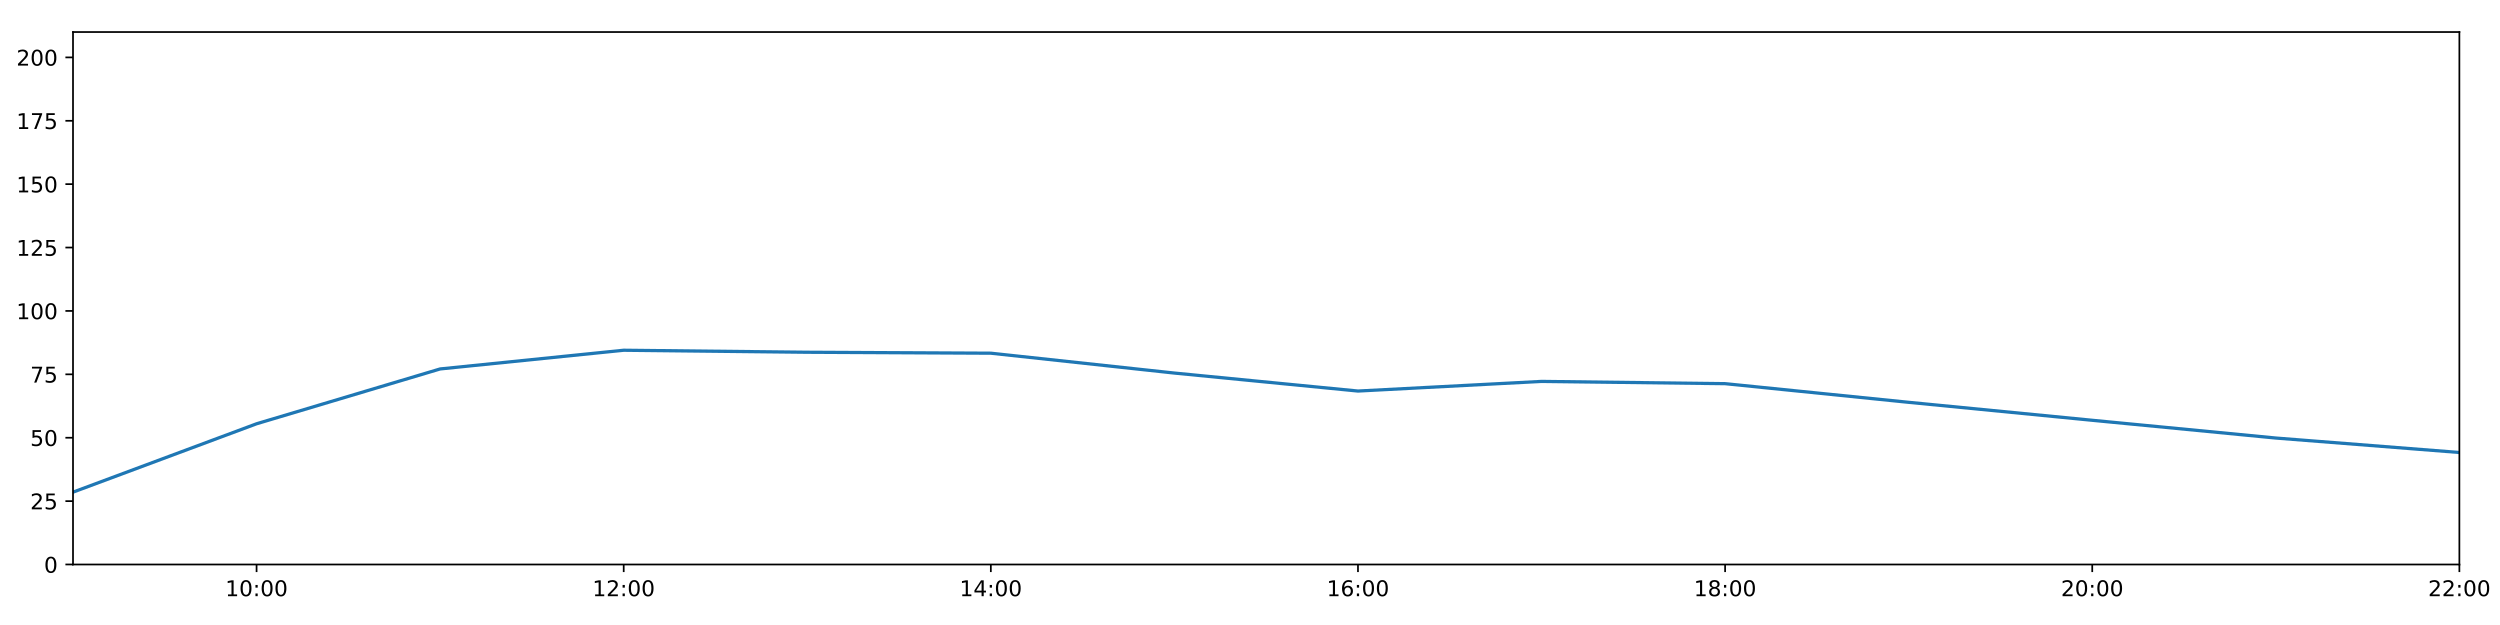
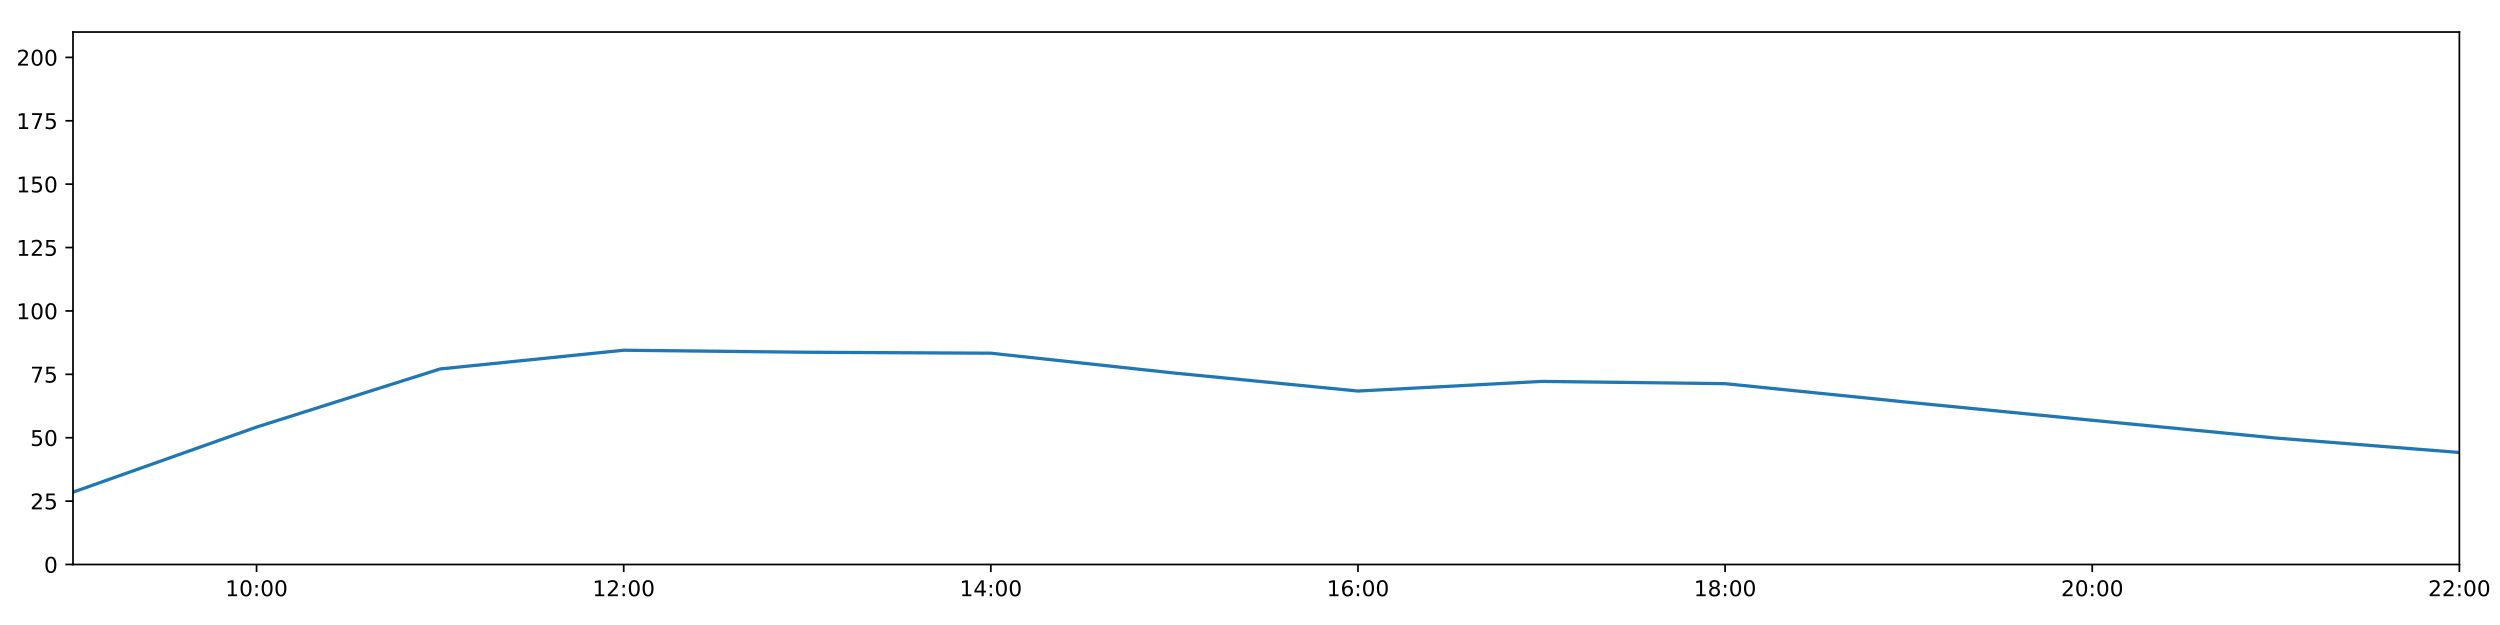
<svg xmlns="http://www.w3.org/2000/svg" xmlns:xlink="http://www.w3.org/1999/xlink" height="288pt" version="1.1" viewBox="0 0 1152 288" width="1152pt">
  <defs>
    <style type="text/css">
*{stroke-linecap:butt;stroke-linejoin:round;}
  </style>
  </defs>
  <g id="figure_1">
    <g id="patch_1">
      <path d="M 0 288  L 1152 288  L 1152 0  L 0 0  z " style="fill:#ffffff;" />
    </g>
    <g id="axes_1">
      <g id="patch_2">
        <path d="M 33.64 260.12  L 1133.28 260.12  L 1133.28 14.76  L 33.64 14.76  z " style="fill:#ffffff;" />
      </g>
      <g id="matplotlib.axis_1">
        <g id="xtick_1">
          <g id="line2d_1">
            <defs>
-               <path d="M 0 0  L 0 3.5  " id="m8e7d79ece9" style="stroke:#000000;stroke-width:0.8;" />
-             </defs>
-             <g>
-               <use style="stroke:#000000;stroke-width:0.8;" x="118.228" xlink:href="#m8e7d79ece9" y="260.12" />
+               <path d="M 0 0  L 0 3.5  " id="m1ec12e1a55" style="stroke:#000000;stroke-width:0.8;" />
+             </defs>
+             <g>
+               <use style="stroke:#000000;stroke-width:0.8;" x="118.228" xlink:href="#m1ec12e1a55" y="260.12" />
            </g>
          </g>
          <g id="text_1">
            <defs>
              <path d="M 12.406 8.297  L 28.516 8.297  L 28.516 63.922  L 10.984 60.406  L 10.984 69.391  L 28.422 72.906  L 38.281 72.906  L 38.281 8.297  L 54.391 8.297  L 54.391 0  L 12.406 0  z " id="DejaVuSans-49" />
              <path d="M 31.781 66.406  Q 24.172 66.406 20.328 58.906  Q 16.5 51.422 16.5 36.375  Q 16.5 21.391 20.328 13.891  Q 24.172 6.391 31.781 6.391  Q 39.453 6.391 43.281 13.891  Q 47.125 21.391 47.125 36.375  Q 47.125 51.422 43.281 58.906  Q 39.453 66.406 31.781 66.406  z M 31.781 74.219  Q 44.047 74.219 50.516 64.516  Q 56.984 54.828 56.984 36.375  Q 56.984 17.969 50.516 8.266  Q 44.047 -1.422 31.781 -1.422  Q 19.531 -1.422 13.062 8.266  Q 6.594 17.969 6.594 36.375  Q 6.594 54.828 13.062 64.516  Q 19.531 74.219 31.781 74.219  z " id="DejaVuSans-48" />
              <path d="M 11.719 12.406  L 22.016 12.406  L 22.016 0  L 11.719 0  z M 11.719 51.703  L 22.016 51.703  L 22.016 39.312  L 11.719 39.312  z " id="DejaVuSans-58" />
            </defs>
            <g transform="translate(103.8183 274.7184)scale(0.1 -0.1)">
              <use xlink:href="#DejaVuSans-49" />
              <use x="63.623" xlink:href="#DejaVuSans-48" />
              <use x="127.246" xlink:href="#DejaVuSans-58" />
              <use x="160.938" xlink:href="#DejaVuSans-48" />
              <use x="224.561" xlink:href="#DejaVuSans-48" />
            </g>
          </g>
        </g>
        <g id="xtick_2">
          <g id="line2d_2">
            <g>
-               <use style="stroke:#000000;stroke-width:0.8;" x="287.403" xlink:href="#m8e7d79ece9" y="260.12" />
+               <use style="stroke:#000000;stroke-width:0.8;" x="287.403" xlink:href="#m1ec12e1a55" y="260.12" />
            </g>
          </g>
          <g id="text_2">
            <defs>
              <path d="M 19.188 8.297  L 53.609 8.297  L 53.609 0  L 7.328 0  L 7.328 8.297  Q 12.938 14.109 22.625 23.891  Q 32.328 33.688 34.812 36.531  Q 39.547 41.844 41.422 45.531  Q 43.312 49.219 43.312 52.781  Q 43.312 58.594 39.234 62.25  Q 35.156 65.922 28.609 65.922  Q 23.969 65.922 18.812 64.312  Q 13.672 62.703 7.812 59.422  L 7.812 69.391  Q 13.766 71.781 18.938 73  Q 24.125 74.219 28.422 74.219  Q 39.75 74.219 46.484 68.547  Q 53.219 62.891 53.219 53.422  Q 53.219 48.922 51.531 44.891  Q 49.859 40.875 45.406 35.406  Q 44.188 33.984 37.641 27.219  Q 31.109 20.453 19.188 8.297  z " id="DejaVuSans-50" />
            </defs>
            <g transform="translate(272.9937 274.7184)scale(0.1 -0.1)">
              <use xlink:href="#DejaVuSans-49" />
              <use x="63.623" xlink:href="#DejaVuSans-50" />
              <use x="127.246" xlink:href="#DejaVuSans-58" />
              <use x="160.938" xlink:href="#DejaVuSans-48" />
              <use x="224.561" xlink:href="#DejaVuSans-48" />
            </g>
          </g>
        </g>
        <g id="xtick_3">
          <g id="line2d_3">
            <g>
-               <use style="stroke:#000000;stroke-width:0.8;" x="456.578" xlink:href="#m8e7d79ece9" y="260.12" />
+               <use style="stroke:#000000;stroke-width:0.8;" x="456.578" xlink:href="#m1ec12e1a55" y="260.12" />
            </g>
          </g>
          <g id="text_3">
            <defs>
              <path d="M 37.797 64.312  L 12.891 25.391  L 37.797 25.391  z M 35.203 72.906  L 47.609 72.906  L 47.609 25.391  L 58.016 25.391  L 58.016 17.188  L 47.609 17.188  L 47.609 0  L 37.797 0  L 37.797 17.188  L 4.891 17.188  L 4.891 26.703  z " id="DejaVuSans-52" />
            </defs>
            <g transform="translate(442.1691 274.7184)scale(0.1 -0.1)">
              <use xlink:href="#DejaVuSans-49" />
              <use x="63.623" xlink:href="#DejaVuSans-52" />
              <use x="127.246" xlink:href="#DejaVuSans-58" />
              <use x="160.938" xlink:href="#DejaVuSans-48" />
              <use x="224.561" xlink:href="#DejaVuSans-48" />
            </g>
          </g>
        </g>
        <g id="xtick_4">
          <g id="line2d_4">
            <g>
-               <use style="stroke:#000000;stroke-width:0.8;" x="625.754" xlink:href="#m8e7d79ece9" y="260.12" />
+               <use style="stroke:#000000;stroke-width:0.8;" x="625.754" xlink:href="#m1ec12e1a55" y="260.12" />
            </g>
          </g>
          <g id="text_4">
            <defs>
              <path d="M 33.016 40.375  Q 26.375 40.375 22.484 35.828  Q 18.609 31.297 18.609 23.391  Q 18.609 15.531 22.484 10.953  Q 26.375 6.391 33.016 6.391  Q 39.656 6.391 43.531 10.953  Q 47.406 15.531 47.406 23.391  Q 47.406 31.297 43.531 35.828  Q 39.656 40.375 33.016 40.375  z M 52.594 71.297  L 52.594 62.312  Q 48.875 64.062 45.094 64.984  Q 41.312 65.922 37.594 65.922  Q 27.828 65.922 22.672 59.328  Q 17.531 52.734 16.797 39.406  Q 19.672 43.656 24.016 45.922  Q 28.375 48.188 33.594 48.188  Q 44.578 48.188 50.953 41.516  Q 57.328 34.859 57.328 23.391  Q 57.328 12.156 50.688 5.359  Q 44.047 -1.422 33.016 -1.422  Q 20.359 -1.422 13.672 8.266  Q 6.984 17.969 6.984 36.375  Q 6.984 53.656 15.188 63.938  Q 23.391 74.219 37.203 74.219  Q 40.922 74.219 44.703 73.484  Q 48.484 72.75 52.594 71.297  z " id="DejaVuSans-54" />
            </defs>
            <g transform="translate(611.3445 274.7184)scale(0.1 -0.1)">
              <use xlink:href="#DejaVuSans-49" />
              <use x="63.623" xlink:href="#DejaVuSans-54" />
              <use x="127.246" xlink:href="#DejaVuSans-58" />
              <use x="160.938" xlink:href="#DejaVuSans-48" />
              <use x="224.561" xlink:href="#DejaVuSans-48" />
            </g>
          </g>
        </g>
        <g id="xtick_5">
          <g id="line2d_5">
            <g>
-               <use style="stroke:#000000;stroke-width:0.8;" x="794.929" xlink:href="#m8e7d79ece9" y="260.12" />
+               <use style="stroke:#000000;stroke-width:0.8;" x="794.929" xlink:href="#m1ec12e1a55" y="260.12" />
            </g>
          </g>
          <g id="text_5">
            <defs>
              <path d="M 31.781 34.625  Q 24.75 34.625 20.719 30.859  Q 16.703 27.094 16.703 20.516  Q 16.703 13.922 20.719 10.156  Q 24.75 6.391 31.781 6.391  Q 38.812 6.391 42.859 10.172  Q 46.922 13.969 46.922 20.516  Q 46.922 27.094 42.891 30.859  Q 38.875 34.625 31.781 34.625  z M 21.922 38.812  Q 15.578 40.375 12.031 44.719  Q 8.5 49.078 8.5 55.328  Q 8.5 64.062 14.719 69.141  Q 20.953 74.219 31.781 74.219  Q 42.672 74.219 48.875 69.141  Q 55.078 64.062 55.078 55.328  Q 55.078 49.078 51.531 44.719  Q 48 40.375 41.703 38.812  Q 48.828 37.156 52.797 32.312  Q 56.781 27.484 56.781 20.516  Q 56.781 9.906 50.312 4.234  Q 43.844 -1.422 31.781 -1.422  Q 19.734 -1.422 13.25 4.234  Q 6.781 9.906 6.781 20.516  Q 6.781 27.484 10.781 32.312  Q 14.797 37.156 21.922 38.812  z M 18.312 54.391  Q 18.312 48.734 21.844 45.562  Q 25.391 42.391 31.781 42.391  Q 38.141 42.391 41.719 45.562  Q 45.312 48.734 45.312 54.391  Q 45.312 60.062 41.719 63.234  Q 38.141 66.406 31.781 66.406  Q 25.391 66.406 21.844 63.234  Q 18.312 60.062 18.312 54.391  z " id="DejaVuSans-56" />
            </defs>
            <g transform="translate(780.5199 274.7184)scale(0.1 -0.1)">
              <use xlink:href="#DejaVuSans-49" />
              <use x="63.623" xlink:href="#DejaVuSans-56" />
              <use x="127.246" xlink:href="#DejaVuSans-58" />
              <use x="160.938" xlink:href="#DejaVuSans-48" />
              <use x="224.561" xlink:href="#DejaVuSans-48" />
            </g>
          </g>
        </g>
        <g id="xtick_6">
          <g id="line2d_6">
            <g>
-               <use style="stroke:#000000;stroke-width:0.8;" x="964.105" xlink:href="#m8e7d79ece9" y="260.12" />
+               <use style="stroke:#000000;stroke-width:0.8;" x="964.105" xlink:href="#m1ec12e1a55" y="260.12" />
            </g>
          </g>
          <g id="text_6">
            <g transform="translate(949.6952 274.7184)scale(0.1 -0.1)">
              <use xlink:href="#DejaVuSans-50" />
              <use x="63.623" xlink:href="#DejaVuSans-48" />
              <use x="127.246" xlink:href="#DejaVuSans-58" />
              <use x="160.938" xlink:href="#DejaVuSans-48" />
              <use x="224.561" xlink:href="#DejaVuSans-48" />
            </g>
          </g>
        </g>
        <g id="xtick_7">
          <g id="line2d_7">
            <g>
-               <use style="stroke:#000000;stroke-width:0.8;" x="1133.28" xlink:href="#m8e7d79ece9" y="260.12" />
+               <use style="stroke:#000000;stroke-width:0.8;" x="1133.28" xlink:href="#m1ec12e1a55" y="260.12" />
            </g>
          </g>
          <g id="text_7">
            <g transform="translate(1118.871 274.7184)scale(0.1 -0.1)">
              <use xlink:href="#DejaVuSans-50" />
              <use x="63.623" xlink:href="#DejaVuSans-50" />
              <use x="127.246" xlink:href="#DejaVuSans-58" />
              <use x="160.938" xlink:href="#DejaVuSans-48" />
              <use x="224.561" xlink:href="#DejaVuSans-48" />
            </g>
          </g>
        </g>
      </g>
      <g id="matplotlib.axis_2">
        <g id="ytick_1">
          <g id="line2d_8">
            <defs>
-               <path d="M 0 0  L -3.5 0  " id="m8c1277ac38" style="stroke:#000000;stroke-width:0.8;" />
-             </defs>
-             <g>
-               <use style="stroke:#000000;stroke-width:0.8;" x="33.64" xlink:href="#m8c1277ac38" y="260.12" />
+               <path d="M 0 0  L -3.5 0  " id="m7a25d343b5" style="stroke:#000000;stroke-width:0.8;" />
+             </defs>
+             <g>
+               <use style="stroke:#000000;stroke-width:0.8;" x="33.64" xlink:href="#m7a25d343b5" y="260.12" />
            </g>
          </g>
          <g id="text_8">
            <g transform="translate(20.2775 263.9192)scale(0.1 -0.1)">
              <use xlink:href="#DejaVuSans-48" />
            </g>
          </g>
        </g>
        <g id="ytick_2">
          <g id="line2d_9">
            <g>
-               <use style="stroke:#000000;stroke-width:0.8;" x="33.64" xlink:href="#m8c1277ac38" y="230.91" />
+               <use style="stroke:#000000;stroke-width:0.8;" x="33.64" xlink:href="#m7a25d343b5" y="230.91" />
            </g>
          </g>
          <g id="text_9">
            <defs>
              <path d="M 10.797 72.906  L 49.516 72.906  L 49.516 64.594  L 19.828 64.594  L 19.828 46.734  Q 21.969 47.469 24.109 47.828  Q 26.266 48.188 28.422 48.188  Q 40.625 48.188 47.75 41.5  Q 54.891 34.812 54.891 23.391  Q 54.891 11.625 47.562 5.094  Q 40.234 -1.422 26.906 -1.422  Q 22.312 -1.422 17.547 -0.641  Q 12.797 0.141 7.719 1.703  L 7.719 11.625  Q 12.109 9.234 16.797 8.062  Q 21.484 6.891 26.703 6.891  Q 35.156 6.891 40.078 11.328  Q 45.016 15.766 45.016 23.391  Q 45.016 31 40.078 35.438  Q 35.156 39.891 26.703 39.891  Q 22.75 39.891 18.812 39.016  Q 14.891 38.141 10.797 36.281  z " id="DejaVuSans-53" />
            </defs>
            <g transform="translate(13.915 234.7097)scale(0.1 -0.1)">
              <use xlink:href="#DejaVuSans-50" />
              <use x="63.623" xlink:href="#DejaVuSans-53" />
            </g>
          </g>
        </g>
        <g id="ytick_3">
          <g id="line2d_10">
            <g>
-               <use style="stroke:#000000;stroke-width:0.8;" x="33.64" xlink:href="#m8c1277ac38" y="201.701" />
+               <use style="stroke:#000000;stroke-width:0.8;" x="33.64" xlink:href="#m7a25d343b5" y="201.701" />
            </g>
          </g>
          <g id="text_10">
            <g transform="translate(13.915 205.5002)scale(0.1 -0.1)">
              <use xlink:href="#DejaVuSans-53" />
              <use x="63.623" xlink:href="#DejaVuSans-48" />
            </g>
          </g>
        </g>
        <g id="ytick_4">
          <g id="line2d_11">
            <g>
-               <use style="stroke:#000000;stroke-width:0.8;" x="33.64" xlink:href="#m8c1277ac38" y="172.491" />
+               <use style="stroke:#000000;stroke-width:0.8;" x="33.64" xlink:href="#m7a25d343b5" y="172.491" />
            </g>
          </g>
          <g id="text_11">
            <defs>
              <path d="M 8.203 72.906  L 55.078 72.906  L 55.078 68.703  L 28.609 0  L 18.312 0  L 43.219 64.594  L 8.203 64.594  z " id="DejaVuSans-55" />
            </defs>
            <g transform="translate(13.915 176.2906)scale(0.1 -0.1)">
              <use xlink:href="#DejaVuSans-55" />
              <use x="63.623" xlink:href="#DejaVuSans-53" />
            </g>
          </g>
        </g>
        <g id="ytick_5">
          <g id="line2d_12">
            <g>
-               <use style="stroke:#000000;stroke-width:0.8;" x="33.64" xlink:href="#m8c1277ac38" y="143.282" />
+               <use style="stroke:#000000;stroke-width:0.8;" x="33.64" xlink:href="#m7a25d343b5" y="143.282" />
            </g>
          </g>
          <g id="text_12">
            <g transform="translate(7.5525 147.0811)scale(0.1 -0.1)">
              <use xlink:href="#DejaVuSans-49" />
              <use x="63.623" xlink:href="#DejaVuSans-48" />
              <use x="127.246" xlink:href="#DejaVuSans-48" />
            </g>
          </g>
        </g>
        <g id="ytick_6">
          <g id="line2d_13">
            <g>
-               <use style="stroke:#000000;stroke-width:0.8;" x="33.64" xlink:href="#m8c1277ac38" y="114.072" />
+               <use style="stroke:#000000;stroke-width:0.8;" x="33.64" xlink:href="#m7a25d343b5" y="114.072" />
            </g>
          </g>
          <g id="text_13">
            <g transform="translate(7.5525 117.8716)scale(0.1 -0.1)">
              <use xlink:href="#DejaVuSans-49" />
              <use x="63.623" xlink:href="#DejaVuSans-50" />
              <use x="127.246" xlink:href="#DejaVuSans-53" />
            </g>
          </g>
        </g>
        <g id="ytick_7">
          <g id="line2d_14">
            <g>
-               <use style="stroke:#000000;stroke-width:0.8;" x="33.64" xlink:href="#m8c1277ac38" y="84.863" />
+               <use style="stroke:#000000;stroke-width:0.8;" x="33.64" xlink:href="#m7a25d343b5" y="84.863" />
            </g>
          </g>
          <g id="text_14">
            <g transform="translate(7.5525 88.66208)scale(0.1 -0.1)">
              <use xlink:href="#DejaVuSans-49" />
              <use x="63.623" xlink:href="#DejaVuSans-53" />
              <use x="127.246" xlink:href="#DejaVuSans-48" />
            </g>
          </g>
        </g>
        <g id="ytick_8">
          <g id="line2d_15">
            <g>
-               <use style="stroke:#000000;stroke-width:0.8;" x="33.64" xlink:href="#m8c1277ac38" y="55.653" />
+               <use style="stroke:#000000;stroke-width:0.8;" x="33.64" xlink:href="#m7a25d343b5" y="55.653" />
            </g>
          </g>
          <g id="text_15">
            <g transform="translate(7.5525 59.45255)scale(0.1 -0.1)">
              <use xlink:href="#DejaVuSans-49" />
              <use x="63.623" xlink:href="#DejaVuSans-55" />
              <use x="127.246" xlink:href="#DejaVuSans-53" />
            </g>
          </g>
        </g>
        <g id="ytick_9">
          <g id="line2d_16">
            <g>
-               <use style="stroke:#000000;stroke-width:0.8;" x="33.64" xlink:href="#m8c1277ac38" y="26.444" />
+               <use style="stroke:#000000;stroke-width:0.8;" x="33.64" xlink:href="#m7a25d343b5" y="26.444" />
            </g>
          </g>
          <g id="text_16">
            <g transform="translate(7.5525 30.24303)scale(0.1 -0.1)">
              <use xlink:href="#DejaVuSans-50" />
              <use x="63.623" xlink:href="#DejaVuSans-48" />
              <use x="127.246" xlink:href="#DejaVuSans-48" />
            </g>
          </g>
        </g>
      </g>
      <g id="line2d_17">
-         <path clip-path="url(#p0c625ba385)" d="M 33.64 226.782  L 118.228 195.275  L 202.815 170.009  L 287.403 161.392  L 371.991 162.317  L 456.578 162.755  L 541.166 171.907  L 625.754 180.192  L 710.342 175.753  L 794.929 176.793  L 879.517 185.39  L 964.105 193.668  L 1048.692 201.847  L 1133.28 208.508  " style="fill:none;stroke:#1f77b4;stroke-linecap:square;stroke-width:1.5;" />
+         <path clip-path="url(#pd386ab4d1d)" d="M 33.64 226.782  L 118.228 196.794  L 202.815 170.009  L 287.403 161.392  L 371.991 162.317  L 456.578 162.755  L 541.166 171.907  L 625.754 180.192  L 710.342 175.753  L 794.929 176.793  L 879.517 185.39  L 964.105 193.668  L 1048.692 201.847  L 1133.28 208.508  " style="fill:none;stroke:#1f77b4;stroke-linecap:square;stroke-width:1.5;" />
      </g>
      <g id="patch_3">
        <path d="M 33.64 260.12  L 33.64 14.76  " style="fill:none;stroke:#000000;stroke-linecap:square;stroke-linejoin:miter;stroke-width:0.8;" />
      </g>
      <g id="patch_4">
        <path d="M 1133.28 260.12  L 1133.28 14.76  " style="fill:none;stroke:#000000;stroke-linecap:square;stroke-linejoin:miter;stroke-width:0.8;" />
      </g>
      <g id="patch_5">
        <path d="M 33.64 260.12  L 1133.28 260.12  " style="fill:none;stroke:#000000;stroke-linecap:square;stroke-linejoin:miter;stroke-width:0.8;" />
      </g>
      <g id="patch_6">
        <path d="M 33.64 14.76  L 1133.28 14.76  " style="fill:none;stroke:#000000;stroke-linecap:square;stroke-linejoin:miter;stroke-width:0.8;" />
      </g>
    </g>
  </g>
  <defs>
-     <clipPath id="p0c625ba385">
+     <clipPath id="pd386ab4d1d">
      <rect height="245.36" width="1099.64" x="33.64" y="14.76" />
    </clipPath>
  </defs>
</svg>
